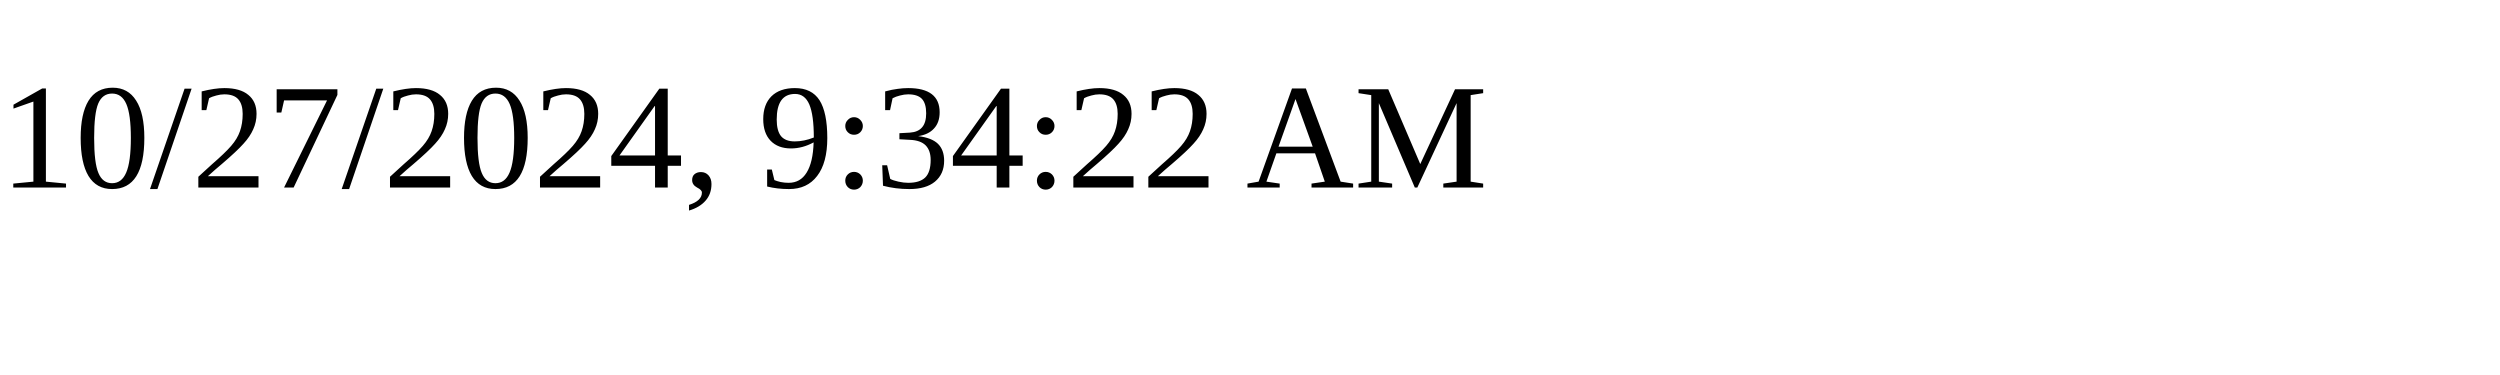
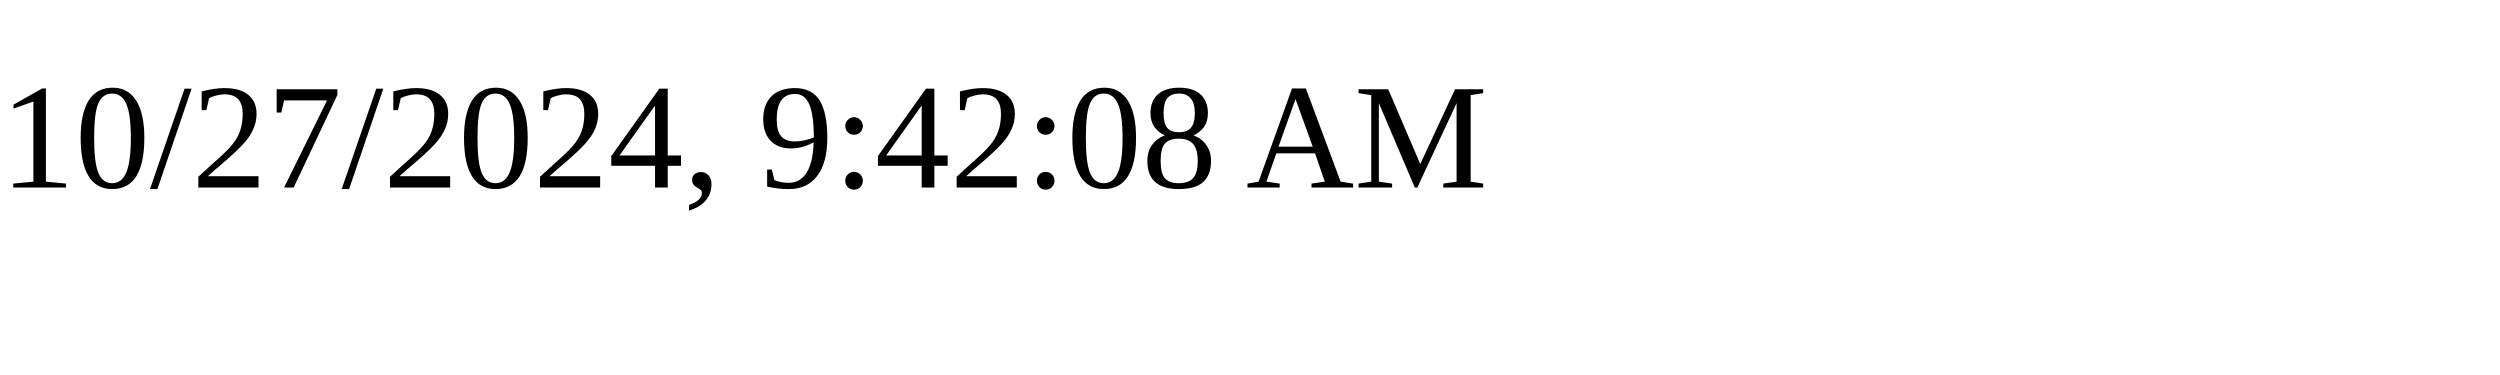
<svg xmlns="http://www.w3.org/2000/svg" height="30" width="200">
-   <text x="0" y="15">10/27/2024, 9:34:22 AM</text>
+   <text x="0" y="15">10/27/2024, 9:42:08 AM</text>
</svg>
